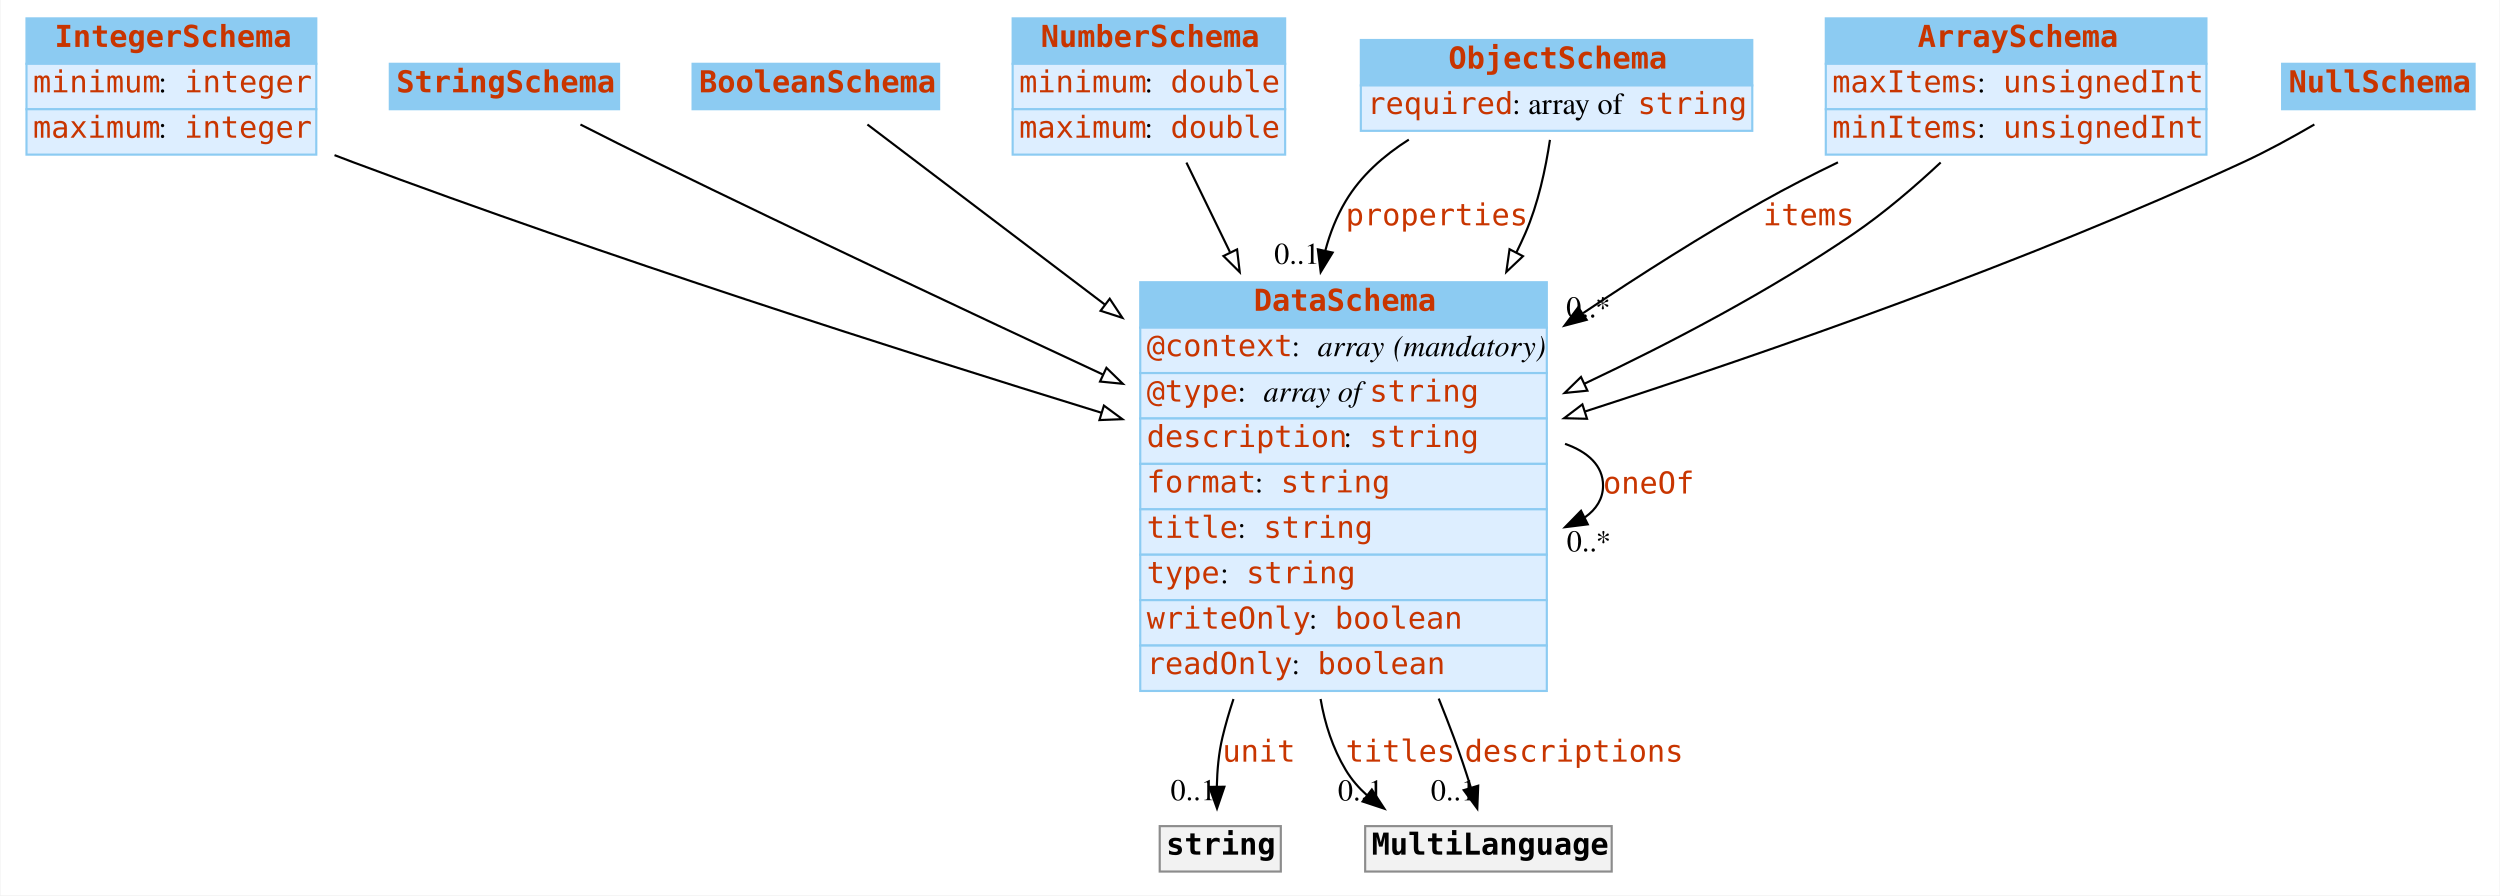
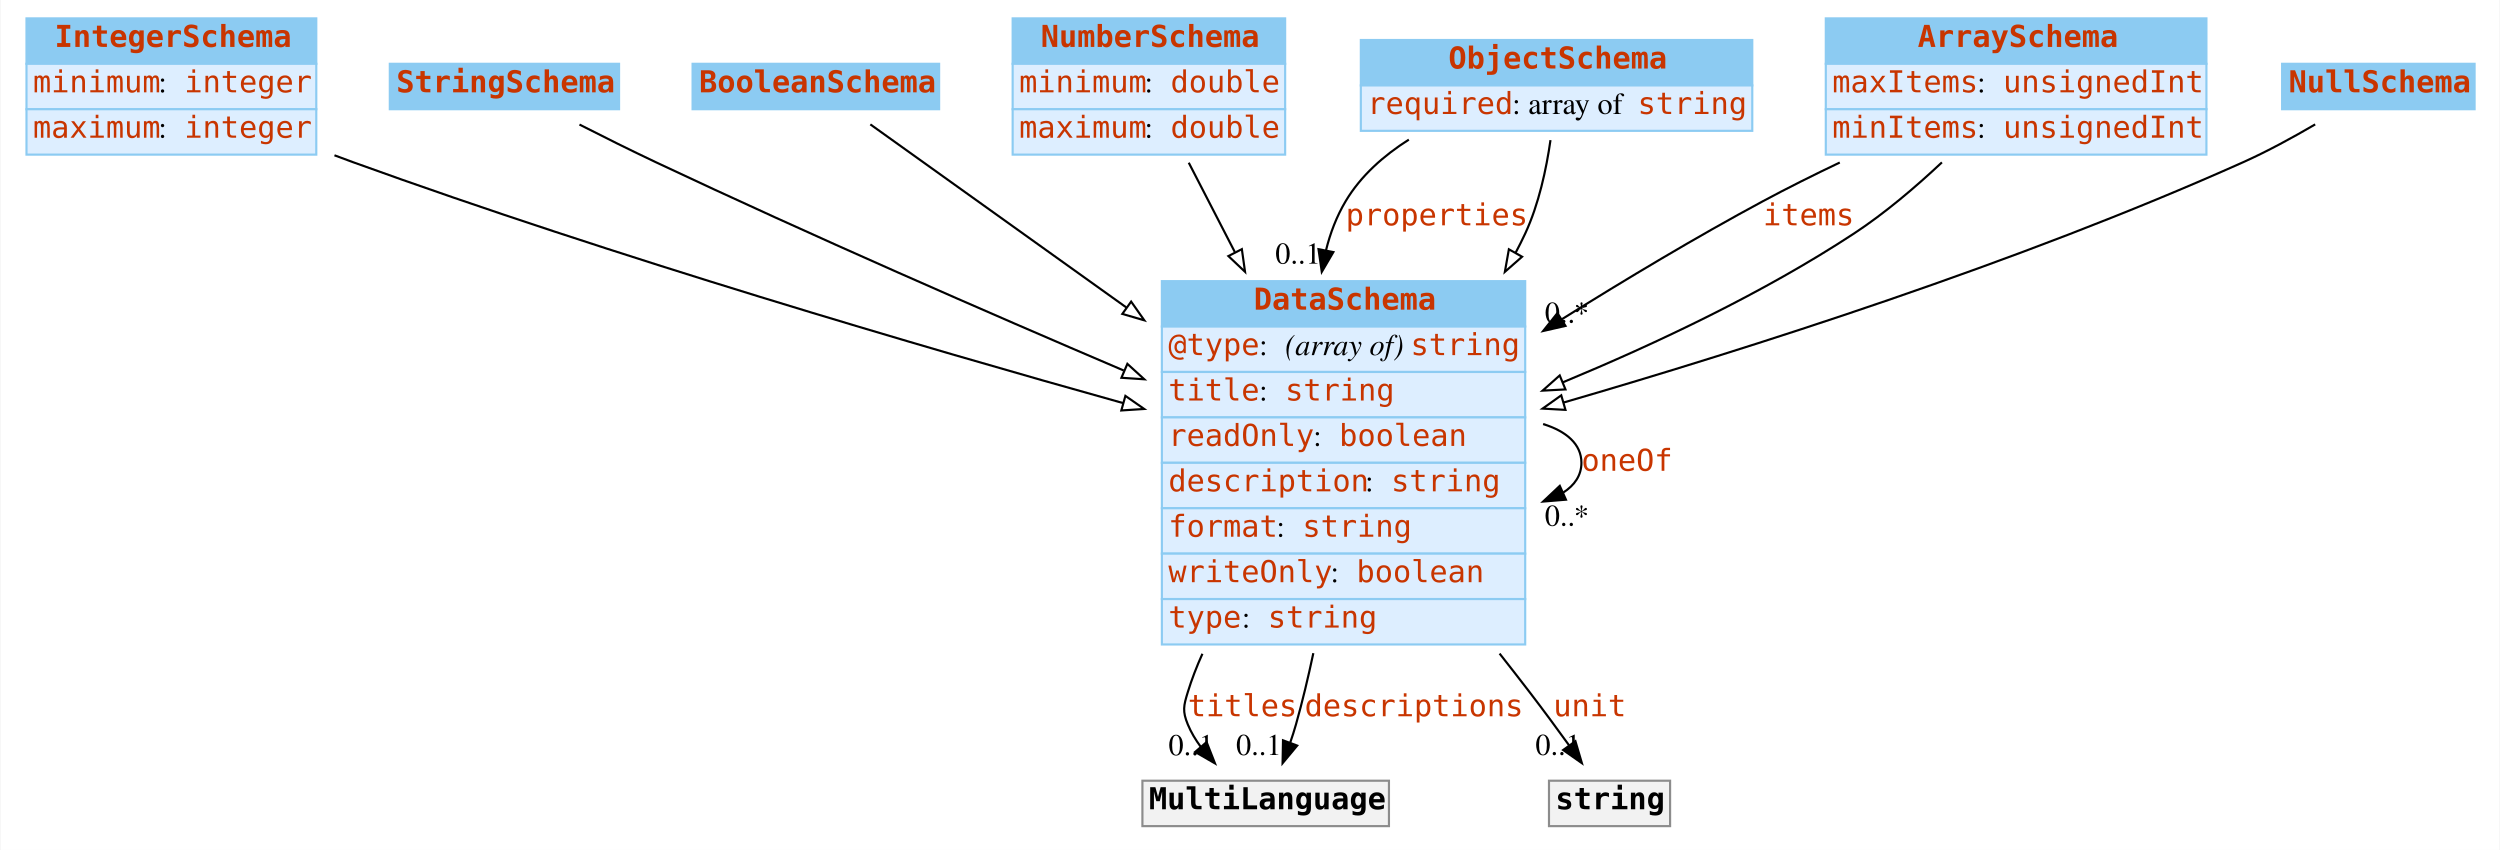
- <svg xmlns="http://www.w3.org/2000/svg" width="1156pt" height="414pt" viewBox="0.00 0.00 1155.50 414.00">
-   <g id="graph0" class="graph" transform="scale(1 1) rotate(0) translate(4 410)">
-     <polygon fill="#ffffff" stroke="transparent" points="-4,4 -4,-410 1151.5,-410 1151.5,4 -4,4" />
+ <svg xmlns="http://www.w3.org/2000/svg" width="1156pt" height="393pt" viewBox="0.00 0.00 1155.50 393.00">
+   <g id="graph0" class="graph" transform="scale(1 1) rotate(0) translate(4 389)">
+     <polygon fill="#ffffff" stroke="transparent" points="-4,4 -4,-389 1151.5,-389 1151.5,4 -4,4" />
    <g id="node1" class="node">
-       <polygon fill="#8ccbf2" stroke="transparent" points="8,-380.5 8,-401.5 142,-401.5 142,-380.5 8,-380.5" />
-       <polygon fill="none" stroke="#8ccbf2" points="8,-380.5 8,-401.5 142,-401.5 142,-380.5 8,-380.5" />
-       <text text-anchor="start" x="21" y="-388.3" font-family="mono" font-weight="bold" font-size="14.00" fill="#c83500">IntegerSchema</text>
-       <polygon fill="#ddeeff" stroke="transparent" points="8,-359.5 8,-380.5 142,-380.5 142,-359.5 8,-359.5" />
+       <polygon fill="#8ccbf2" stroke="transparent" points="8,-359.5 8,-380.5 142,-380.5 142,-359.5 8,-359.5" />
      <polygon fill="none" stroke="#8ccbf2" points="8,-359.5 8,-380.5 142,-380.5 142,-359.5 8,-359.5" />
-       <text text-anchor="start" x="11" y="-367.3" font-family="mono" font-size="14.00" fill="#c83500">minimum</text>
-       <text text-anchor="start" x="69" y="-367.3" font-family="Times,serif" font-size="14.00" fill="#000000"> : </text>
-       <text text-anchor="start" x="81" y="-367.3" font-family="mono" font-size="14.00" fill="#c83500">integer</text>
+       <text text-anchor="start" x="21" y="-367.3" font-family="mono" font-weight="bold" font-size="14.00" fill="#c83500">IntegerSchema</text>
      <polygon fill="#ddeeff" stroke="transparent" points="8,-338.5 8,-359.5 142,-359.5 142,-338.5 8,-338.5" />
      <polygon fill="none" stroke="#8ccbf2" points="8,-338.5 8,-359.5 142,-359.5 142,-338.5 8,-338.5" />
-       <text text-anchor="start" x="11" y="-346.3" font-family="mono" font-size="14.00" fill="#c83500">maximum</text>
+       <text text-anchor="start" x="11" y="-346.3" font-family="mono" font-size="14.00" fill="#c83500">minimum</text>
      <text text-anchor="start" x="69" y="-346.3" font-family="Times,serif" font-size="14.00" fill="#000000"> : </text>
      <text text-anchor="start" x="81" y="-346.3" font-family="mono" font-size="14.00" fill="#c83500">integer</text>
+       <polygon fill="#ddeeff" stroke="transparent" points="8,-317.5 8,-338.5 142,-338.5 142,-317.5 8,-317.5" />
+       <polygon fill="none" stroke="#8ccbf2" points="8,-317.5 8,-338.5 142,-338.5 142,-317.5 8,-317.5" />
+       <text text-anchor="start" x="11" y="-325.3" font-family="mono" font-size="14.00" fill="#c83500">maximum</text>
+       <text text-anchor="start" x="69" y="-325.3" font-family="Times,serif" font-size="14.00" fill="#000000"> : </text>
+       <text text-anchor="start" x="81" y="-325.3" font-family="mono" font-size="14.00" fill="#c83500">integer</text>
    </g>
    <g id="node8" class="node">
-       <polygon fill="#8ccbf2" stroke="transparent" points="523,-258.5 523,-279.5 711,-279.5 711,-258.5 523,-258.5" />
-       <polygon fill="none" stroke="#8ccbf2" points="523,-258.5 523,-279.5 711,-279.5 711,-258.5 523,-258.5" />
-       <text text-anchor="start" x="575.5" y="-266.3" font-family="mono" font-weight="bold" font-size="14.00" fill="#c83500">DataSchema</text>
-       <polygon fill="#ddeeff" stroke="transparent" points="523,-237.5 523,-258.5 711,-258.5 711,-237.5 523,-237.5" />
-       <polygon fill="none" stroke="#8ccbf2" points="523,-237.5 523,-258.5 711,-258.5 711,-237.5 523,-237.5" />
-       <text text-anchor="start" x="526" y="-245.3" font-family="mono" font-size="14.00" fill="#c83500">@context</text>
-       <text text-anchor="start" x="593" y="-245.3" font-family="Times,serif" font-size="14.00" fill="#000000"> : </text>
-       <text text-anchor="start" x="605" y="-245.3" font-family="Times,serif" font-style="italic" font-size="14.00" fill="#000000">array</text>
-       <text text-anchor="start" x="636" y="-245.3" font-family="Times,serif" font-size="14.00" fill="#000000"> </text>
-       <text text-anchor="start" x="640" y="-245.3" font-family="Times,serif" font-style="italic" font-size="14.00" fill="#000000">(mandatory)</text>
-       <polygon fill="#ddeeff" stroke="transparent" points="523,-216.5 523,-237.5 711,-237.5 711,-216.5 523,-216.5" />
-       <polygon fill="none" stroke="#8ccbf2" points="523,-216.5 523,-237.5 711,-237.5 711,-216.5 523,-216.5" />
-       <text text-anchor="start" x="526" y="-224.3" font-family="mono" font-size="14.00" fill="#c83500">@type</text>
-       <text text-anchor="start" x="568" y="-224.3" font-family="Times,serif" font-size="14.00" fill="#000000"> : </text>
-       <text text-anchor="start" x="580" y="-224.3" font-family="Times,serif" font-style="italic" font-size="14.00" fill="#000000">array of </text>
-       <text text-anchor="start" x="629" y="-224.3" font-family="mono" font-size="14.00" fill="#c83500">string</text>
-       <polygon fill="#ddeeff" stroke="transparent" points="523,-195.5 523,-216.5 711,-216.5 711,-195.5 523,-195.5" />
-       <polygon fill="none" stroke="#8ccbf2" points="523,-195.5 523,-216.5 711,-216.5 711,-195.5 523,-195.5" />
-       <text text-anchor="start" x="526" y="-203.3" font-family="mono" font-size="14.00" fill="#c83500">description</text>
-       <text text-anchor="start" x="617" y="-203.3" font-family="Times,serif" font-size="14.00" fill="#000000"> : </text>
-       <text text-anchor="start" x="629" y="-203.3" font-family="mono" font-size="14.00" fill="#c83500">string</text>
-       <polygon fill="#ddeeff" stroke="transparent" points="523,-174.5 523,-195.5 711,-195.5 711,-174.5 523,-174.5" />
-       <polygon fill="none" stroke="#8ccbf2" points="523,-174.5 523,-195.5 711,-195.5 711,-174.5 523,-174.5" />
-       <text text-anchor="start" x="526" y="-182.3" font-family="mono" font-size="14.00" fill="#c83500">format</text>
-       <text text-anchor="start" x="576" y="-182.3" font-family="Times,serif" font-size="14.00" fill="#000000"> : </text>
-       <text text-anchor="start" x="588" y="-182.3" font-family="mono" font-size="14.00" fill="#c83500">string</text>
-       <polygon fill="#ddeeff" stroke="transparent" points="523,-153.5 523,-174.5 711,-174.5 711,-153.5 523,-153.5" />
-       <polygon fill="none" stroke="#8ccbf2" points="523,-153.5 523,-174.5 711,-174.5 711,-153.5 523,-153.5" />
-       <text text-anchor="start" x="526" y="-161.3" font-family="mono" font-size="14.00" fill="#c83500">title</text>
-       <text text-anchor="start" x="568" y="-161.3" font-family="Times,serif" font-size="14.00" fill="#000000"> : </text>
-       <text text-anchor="start" x="580" y="-161.3" font-family="mono" font-size="14.00" fill="#c83500">string</text>
-       <polygon fill="#ddeeff" stroke="transparent" points="523,-132.5 523,-153.5 711,-153.5 711,-132.5 523,-132.5" />
-       <polygon fill="none" stroke="#8ccbf2" points="523,-132.5 523,-153.5 711,-153.5 711,-132.5 523,-132.5" />
-       <text text-anchor="start" x="526" y="-140.3" font-family="mono" font-size="14.00" fill="#c83500">type</text>
-       <text text-anchor="start" x="560" y="-140.3" font-family="Times,serif" font-size="14.00" fill="#000000"> : </text>
-       <text text-anchor="start" x="572" y="-140.3" font-family="mono" font-size="14.00" fill="#c83500">string</text>
-       <polygon fill="#ddeeff" stroke="transparent" points="523,-111.5 523,-132.5 711,-132.5 711,-111.5 523,-111.5" />
-       <polygon fill="none" stroke="#8ccbf2" points="523,-111.5 523,-132.5 711,-132.5 711,-111.5 523,-111.5" />
-       <text text-anchor="start" x="526" y="-119.3" font-family="mono" font-size="14.00" fill="#c83500">writeOnly</text>
-       <text text-anchor="start" x="601" y="-119.3" font-family="Times,serif" font-size="14.00" fill="#000000"> : </text>
-       <text text-anchor="start" x="613" y="-119.3" font-family="mono" font-size="14.00" fill="#c83500">boolean</text>
-       <polygon fill="#ddeeff" stroke="transparent" points="523,-90.5 523,-111.5 711,-111.5 711,-90.5 523,-90.5" />
-       <polygon fill="none" stroke="#8ccbf2" points="523,-90.5 523,-111.5 711,-111.5 711,-90.5 523,-90.5" />
-       <text text-anchor="start" x="526" y="-98.3" font-family="mono" font-size="14.00" fill="#c83500">readOnly</text>
-       <text text-anchor="start" x="593" y="-98.3" font-family="Times,serif" font-size="14.00" fill="#000000"> : </text>
-       <text text-anchor="start" x="605" y="-98.3" font-family="mono" font-size="14.00" fill="#c83500">boolean</text>
+       <polygon fill="#8ccbf2" stroke="transparent" points="533,-238 533,-259 701,-259 701,-238 533,-238" />
+       <polygon fill="none" stroke="#8ccbf2" points="533,-238 533,-259 701,-259 701,-238 533,-238" />
+       <text text-anchor="start" x="575.5" y="-245.8" font-family="mono" font-weight="bold" font-size="14.00" fill="#c83500">DataSchema</text>
+       <polygon fill="#ddeeff" stroke="transparent" points="533,-217 533,-238 701,-238 701,-217 533,-217" />
+       <polygon fill="none" stroke="#8ccbf2" points="533,-217 533,-238 701,-238 701,-217 533,-217" />
+       <text text-anchor="start" x="536" y="-224.8" font-family="mono" font-size="14.00" fill="#c83500">@type</text>
+       <text text-anchor="start" x="578" y="-224.8" font-family="Times,serif" font-size="14.00" fill="#000000"> : </text>
+       <text text-anchor="start" x="590" y="-224.8" font-family="Times,serif" font-style="italic" font-size="14.00" fill="#000000">(array of) </text>
+       <text text-anchor="start" x="648" y="-224.8" font-family="mono" font-size="14.00" fill="#c83500">string</text>
+       <polygon fill="#ddeeff" stroke="transparent" points="533,-196 533,-217 701,-217 701,-196 533,-196" />
+       <polygon fill="none" stroke="#8ccbf2" points="533,-196 533,-217 701,-217 701,-196 533,-196" />
+       <text text-anchor="start" x="536" y="-203.8" font-family="mono" font-size="14.00" fill="#c83500">title</text>
+       <text text-anchor="start" x="578" y="-203.8" font-family="Times,serif" font-size="14.00" fill="#000000"> : </text>
+       <text text-anchor="start" x="590" y="-203.8" font-family="mono" font-size="14.00" fill="#c83500">string</text>
+       <polygon fill="#ddeeff" stroke="transparent" points="533,-175 533,-196 701,-196 701,-175 533,-175" />
+       <polygon fill="none" stroke="#8ccbf2" points="533,-175 533,-196 701,-196 701,-175 533,-175" />
+       <text text-anchor="start" x="536" y="-182.8" font-family="mono" font-size="14.00" fill="#c83500">readOnly</text>
+       <text text-anchor="start" x="603" y="-182.8" font-family="Times,serif" font-size="14.00" fill="#000000"> : </text>
+       <text text-anchor="start" x="615" y="-182.8" font-family="mono" font-size="14.00" fill="#c83500">boolean</text>
+       <polygon fill="#ddeeff" stroke="transparent" points="533,-154 533,-175 701,-175 701,-154 533,-154" />
+       <polygon fill="none" stroke="#8ccbf2" points="533,-154 533,-175 701,-175 701,-154 533,-154" />
+       <text text-anchor="start" x="536" y="-161.8" font-family="mono" font-size="14.00" fill="#c83500">description</text>
+       <text text-anchor="start" x="627" y="-161.8" font-family="Times,serif" font-size="14.00" fill="#000000"> : </text>
+       <text text-anchor="start" x="639" y="-161.8" font-family="mono" font-size="14.00" fill="#c83500">string</text>
+       <polygon fill="#ddeeff" stroke="transparent" points="533,-133 533,-154 701,-154 701,-133 533,-133" />
+       <polygon fill="none" stroke="#8ccbf2" points="533,-133 533,-154 701,-154 701,-133 533,-133" />
+       <text text-anchor="start" x="536" y="-140.8" font-family="mono" font-size="14.00" fill="#c83500">format</text>
+       <text text-anchor="start" x="586" y="-140.8" font-family="Times,serif" font-size="14.00" fill="#000000"> : </text>
+       <text text-anchor="start" x="598" y="-140.8" font-family="mono" font-size="14.00" fill="#c83500">string</text>
+       <polygon fill="#ddeeff" stroke="transparent" points="533,-112 533,-133 701,-133 701,-112 533,-112" />
+       <polygon fill="none" stroke="#8ccbf2" points="533,-112 533,-133 701,-133 701,-112 533,-112" />
+       <text text-anchor="start" x="536" y="-119.8" font-family="mono" font-size="14.00" fill="#c83500">writeOnly</text>
+       <text text-anchor="start" x="611" y="-119.8" font-family="Times,serif" font-size="14.00" fill="#000000"> : </text>
+       <text text-anchor="start" x="623" y="-119.8" font-family="mono" font-size="14.00" fill="#c83500">boolean</text>
+       <polygon fill="#ddeeff" stroke="transparent" points="533,-91 533,-112 701,-112 701,-91 533,-91" />
+       <polygon fill="none" stroke="#8ccbf2" points="533,-91 533,-112 701,-112 701,-91 533,-91" />
+       <text text-anchor="start" x="536" y="-98.8" font-family="mono" font-size="14.00" fill="#c83500">type</text>
+       <text text-anchor="start" x="570" y="-98.8" font-family="Times,serif" font-size="14.00" fill="#000000"> : </text>
+       <text text-anchor="start" x="582" y="-98.8" font-family="mono" font-size="14.00" fill="#c83500">string</text>
+     </g>
+     <g id="edge9" class="edge">
+       <path fill="none" stroke="#000000" d="M150.408,-317.19C153.3,-316.091 156.171,-315.024 159,-314 279.743,-270.3 421.602,-228.71 515.087,-202.605" />
+       <polygon fill="#ffffff" stroke="#000000" points="516.133,-205.947 524.827,-199.892 514.255,-199.204 516.133,-205.947" />
+     </g>
+     <g id="node2" class="node">
+       <polygon fill="#8ccbf2" stroke="transparent" points="176,-338.5 176,-359.5 282,-359.5 282,-338.5 176,-338.5" />
+       <polygon fill="none" stroke="#8ccbf2" points="176,-338.5 176,-359.5 282,-359.5 282,-338.5 176,-338.5" />
+       <text text-anchor="start" x="179" y="-346.3" font-family="mono" font-weight="bold" font-size="14.00" fill="#c83500">StringSchema</text>
+     </g>
+     <g id="edge13" class="edge">
+       <path fill="none" stroke="#000000" d="M263.7,-331.408C274.9,-325.702 287.415,-319.464 299,-314 370.66,-280.201 452.608,-244.449 515.366,-217.669" />
+       <polygon fill="#ffffff" stroke="#000000" points="517.047,-220.757 524.875,-213.617 514.303,-214.317 517.047,-220.757" />
+     </g>
+     <g id="node3" class="node">
+       <polygon fill="#8ccbf2" stroke="transparent" points="316,-338.5 316,-359.5 430,-359.5 430,-338.5 316,-338.5" />
+       <polygon fill="none" stroke="#8ccbf2" points="316,-338.5 316,-359.5 430,-359.5 430,-338.5 316,-338.5" />
+       <text text-anchor="start" x="319" y="-346.3" font-family="mono" font-weight="bold" font-size="14.00" fill="#c83500">BooleanSchema</text>
+     </g>
+     <g id="edge11" class="edge">
+       <path fill="none" stroke="#000000" d="M398.193,-331.483C426.219,-311.44 473.265,-277.794 516.567,-246.826" />
+       <polygon fill="#ffffff" stroke="#000000" points="518.789,-249.54 524.887,-240.876 514.717,-243.846 518.789,-249.54" />
+     </g>
+     <g id="node4" class="node">
+       <polygon fill="#8ccbf2" stroke="transparent" points="464,-359.5 464,-380.5 590,-380.5 590,-359.5 464,-359.5" />
+       <polygon fill="none" stroke="#8ccbf2" points="464,-359.5 464,-380.5 590,-380.5 590,-359.5 464,-359.5" />
+       <text text-anchor="start" x="477" y="-367.3" font-family="mono" font-weight="bold" font-size="14.00" fill="#c83500">NumberSchema</text>
+       <polygon fill="#ddeeff" stroke="transparent" points="464,-338.5 464,-359.5 590,-359.5 590,-338.5 464,-338.5" />
+       <polygon fill="none" stroke="#8ccbf2" points="464,-338.5 464,-359.5 590,-359.5 590,-338.5 464,-338.5" />
+       <text text-anchor="start" x="467" y="-346.3" font-family="mono" font-size="14.00" fill="#c83500">minimum</text>
+       <text text-anchor="start" x="525" y="-346.3" font-family="Times,serif" font-size="14.00" fill="#000000"> : </text>
+       <text text-anchor="start" x="537" y="-346.3" font-family="mono" font-size="14.00" fill="#c83500">double</text>
+       <polygon fill="#ddeeff" stroke="transparent" points="464,-317.5 464,-338.5 590,-338.5 590,-317.5 464,-317.5" />
+       <polygon fill="none" stroke="#8ccbf2" points="464,-317.5 464,-338.5 590,-338.5 590,-317.5 464,-317.5" />
+       <text text-anchor="start" x="467" y="-325.3" font-family="mono" font-size="14.00" fill="#c83500">maximum</text>
+       <text text-anchor="start" x="525" y="-325.3" font-family="Times,serif" font-size="14.00" fill="#000000"> : </text>
+       <text text-anchor="start" x="537" y="-325.3" font-family="mono" font-size="14.00" fill="#c83500">double</text>
    </g>
    <g id="edge8" class="edge">
-       <path fill="none" stroke="#000000" d="M150.436,-338.265C153.32,-337.146 156.182,-336.053 159,-335 275.723,-291.374 411.699,-247.894 504.991,-219.165" />
-       <polygon fill="#ffffff" stroke="#000000" points="506.202,-222.454 514.732,-216.171 504.145,-215.763 506.202,-222.454" />
+       <path fill="none" stroke="#000000" d="M545.43,-313.766C551.733,-301.545 559.12,-287.224 566.71,-272.507" />
+       <polygon fill="#ffffff" stroke="#000000" points="569.981,-273.8 571.454,-263.308 563.76,-270.592 569.981,-273.8" />
    </g>
-     <g id="node2" class="node">
-       <polygon fill="#8ccbf2" stroke="transparent" points="176,-359.5 176,-380.5 282,-380.5 282,-359.5 176,-359.5" />
-       <polygon fill="none" stroke="#8ccbf2" points="176,-359.5 176,-380.5 282,-380.5 282,-359.5 176,-359.5" />
-       <text text-anchor="start" x="179" y="-367.3" font-family="mono" font-weight="bold" font-size="14.00" fill="#c83500">StringSchema</text>
+     <g id="node5" class="node">
+       <polygon fill="#8ccbf2" stroke="transparent" points="625,-349.5 625,-370.5 806,-370.5 806,-349.5 625,-349.5" />
+       <polygon fill="none" stroke="#8ccbf2" points="625,-349.5 625,-370.5 806,-370.5 806,-349.5 625,-349.5" />
+       <text text-anchor="start" x="665.5" y="-357.3" font-family="mono" font-weight="bold" font-size="14.00" fill="#c83500">ObjectSchema</text>
+       <polygon fill="#ddeeff" stroke="transparent" points="625,-328.5 625,-349.5 806,-349.5 806,-328.5 625,-328.5" />
+       <polygon fill="none" stroke="#8ccbf2" points="625,-328.5 625,-349.5 806,-349.5 806,-328.5 625,-328.5" />
+       <text text-anchor="start" x="628" y="-336.3" font-family="mono" font-size="14.00" fill="#c83500">required</text>
+       <text text-anchor="start" x="695" y="-336.3" font-family="Times,serif" font-size="14.00" fill="#000000"> : array of </text>
+       <text text-anchor="start" x="753" y="-336.3" font-family="mono" font-size="14.00" fill="#c83500">string</text>
    </g>
-     <g id="edge13" class="edge">
-       <path fill="none" stroke="#000000" d="M264.149,-352.416C275.262,-346.768 287.613,-340.562 299,-335 367.301,-301.635 444.45,-265.332 505.653,-236.855" />
-       <polygon fill="#ffffff" stroke="#000000" points="507.357,-239.923 514.949,-232.533 504.406,-233.576 507.357,-239.923" />
-     </g>
-     <g id="node3" class="node">
-       <polygon fill="#8ccbf2" stroke="transparent" points="316,-359.5 316,-380.5 430,-380.5 430,-359.5 316,-359.5" />
-       <polygon fill="none" stroke="#8ccbf2" points="316,-359.5 316,-380.5 430,-380.5 430,-359.5 316,-359.5" />
-       <text text-anchor="start" x="319" y="-367.3" font-family="mono" font-weight="bold" font-size="14.00" fill="#c83500">BooleanSchema</text>
-     </g>
-     <g id="edge11" class="edge">
-       <path fill="none" stroke="#000000" d="M396.84,-352.425C422.584,-332.905 465.448,-300.406 506.548,-269.245" />
-       <polygon fill="#ffffff" stroke="#000000" points="508.885,-271.865 514.739,-263.034 504.655,-266.287 508.885,-271.865" />
-     </g>
-     <g id="node4" class="node">
-       <polygon fill="#8ccbf2" stroke="transparent" points="464,-380.5 464,-401.5 590,-401.5 590,-380.5 464,-380.5" />
-       <polygon fill="none" stroke="#8ccbf2" points="464,-380.5 464,-401.5 590,-401.5 590,-380.5 464,-380.5" />
-       <text text-anchor="start" x="477" y="-388.3" font-family="mono" font-weight="bold" font-size="14.00" fill="#c83500">NumberSchema</text>
-       <polygon fill="#ddeeff" stroke="transparent" points="464,-359.5 464,-380.5 590,-380.5 590,-359.5 464,-359.5" />
-       <polygon fill="none" stroke="#8ccbf2" points="464,-359.5 464,-380.5 590,-380.5 590,-359.5 464,-359.5" />
-       <text text-anchor="start" x="467" y="-367.3" font-family="mono" font-size="14.00" fill="#c83500">minimum</text>
-       <text text-anchor="start" x="525" y="-367.3" font-family="Times,serif" font-size="14.00" fill="#000000"> : </text>
-       <text text-anchor="start" x="537" y="-367.3" font-family="mono" font-size="14.00" fill="#c83500">double</text>
-       <polygon fill="#ddeeff" stroke="transparent" points="464,-338.5 464,-359.5 590,-359.5 590,-338.5 464,-338.5" />
-       <polygon fill="none" stroke="#8ccbf2" points="464,-338.5 464,-359.5 590,-359.5 590,-338.5 464,-338.5" />
-       <text text-anchor="start" x="467" y="-346.3" font-family="mono" font-size="14.00" fill="#c83500">maximum</text>
-       <text text-anchor="start" x="525" y="-346.3" font-family="Times,serif" font-size="14.00" fill="#000000"> : </text>
-       <text text-anchor="start" x="537" y="-346.3" font-family="mono" font-size="14.00" fill="#c83500">double</text>
+     <g id="edge1" class="edge">
+       <path fill="none" stroke="#000000" d="M647.198,-324.439C635.566,-317.067 624.991,-307.729 618,-296 613.794,-288.944 610.85,-281.221 608.88,-273.198" />
+       <polygon fill="#000000" stroke="#000000" points="612.296,-272.431 606.941,-263.289 605.427,-273.775 612.296,-272.431" />
+       <text text-anchor="start" x="618" y="-284.8" font-family="mono" font-size="14.00" fill="#c83500">properties</text>
+       <text text-anchor="middle" x="595.941" y="-267.089" font-family="Times,serif" font-size="14.00" fill="#000000">0..1</text>
    </g>
    <g id="edge10" class="edge">
-       <path fill="none" stroke="#000000" d="M544.353,-334.83C550.275,-322.657 557.24,-308.34 564.472,-293.474" />
-       <polygon fill="#ffffff" stroke="#000000" points="567.775,-294.685 569.003,-284.161 561.481,-291.622 567.775,-294.685" />
-     </g>
-     <g id="node5" class="node">
-       <polygon fill="#8ccbf2" stroke="transparent" points="625,-370.5 625,-391.5 806,-391.5 806,-370.5 625,-370.5" />
-       <polygon fill="none" stroke="#8ccbf2" points="625,-370.5 625,-391.5 806,-391.5 806,-370.5 625,-370.5" />
-       <text text-anchor="start" x="665.5" y="-378.3" font-family="mono" font-weight="bold" font-size="14.00" fill="#c83500">ObjectSchema</text>
-       <polygon fill="#ddeeff" stroke="transparent" points="625,-349.5 625,-370.5 806,-370.5 806,-349.5 625,-349.5" />
-       <polygon fill="none" stroke="#8ccbf2" points="625,-349.5 625,-370.5 806,-370.5 806,-349.5 625,-349.5" />
-       <text text-anchor="start" x="628" y="-357.3" font-family="mono" font-size="14.00" fill="#c83500">required</text>
-       <text text-anchor="start" x="695" y="-357.3" font-family="Times,serif" font-size="14.00" fill="#000000"> : array of </text>
-       <text text-anchor="start" x="753" y="-357.3" font-family="mono" font-size="14.00" fill="#c83500">string</text>
-     </g>
-     <g id="edge1" class="edge">
-       <path fill="none" stroke="#000000" d="M647.192,-345.442C635.56,-338.071 624.987,-328.731 618,-317 613.764,-309.888 610.708,-302.153 608.582,-294.114" />
-       <polygon fill="#000000" stroke="#000000" points="611.969,-293.213 606.435,-284.178 605.127,-294.692 611.969,-293.213" />
-       <text text-anchor="start" x="618" y="-305.8" font-family="mono" font-size="14.00" fill="#c83500">properties</text>
-       <text text-anchor="middle" x="595.435" y="-287.978" font-family="Times,serif" font-size="14.00" fill="#000000">0..1</text>
-     </g>
-     <g id="edge9" class="edge">
-       <path fill="none" stroke="#000000" d="M712.444,-345.316C710.46,-332.021 706.994,-315.674 701,-302 699.739,-299.124 698.399,-296.249 696.991,-293.382" />
-       <polygon fill="#ffffff" stroke="#000000" points="699.976,-291.535 692.273,-284.261 693.758,-294.751 699.976,-291.535" />
+       <path fill="none" stroke="#000000" d="M712.694,-324.203C710.782,-310.876 707.303,-294.534 701,-281 699.612,-278.02 698.125,-275.049 696.553,-272.095" />
+       <polygon fill="#ffffff" stroke="#000000" points="699.554,-270.29 691.6,-263.291 693.453,-273.722 699.554,-270.29" />
    </g>
    <g id="node6" class="node">
-       <polygon fill="#8ccbf2" stroke="transparent" points="840,-380.5 840,-401.5 1016,-401.5 1016,-380.5 840,-380.5" />
-       <polygon fill="none" stroke="#8ccbf2" points="840,-380.5 840,-401.5 1016,-401.5 1016,-380.5 840,-380.5" />
-       <text text-anchor="start" x="882.5" y="-388.3" font-family="mono" font-weight="bold" font-size="14.00" fill="#c83500">ArraySchema</text>
-       <polygon fill="#ddeeff" stroke="transparent" points="840,-359.5 840,-380.5 1016,-380.5 1016,-359.5 840,-359.5" />
+       <polygon fill="#8ccbf2" stroke="transparent" points="840,-359.5 840,-380.5 1016,-380.5 1016,-359.5 840,-359.5" />
      <polygon fill="none" stroke="#8ccbf2" points="840,-359.5 840,-380.5 1016,-380.5 1016,-359.5 840,-359.5" />
-       <text text-anchor="start" x="843" y="-367.3" font-family="mono" font-size="14.00" fill="#c83500">maxItems</text>
-       <text text-anchor="start" x="910" y="-367.3" font-family="Times,serif" font-size="14.00" fill="#000000"> : </text>
-       <text text-anchor="start" x="922" y="-367.3" font-family="mono" font-size="14.00" fill="#c83500">unsignedInt</text>
+       <text text-anchor="start" x="882.5" y="-367.3" font-family="mono" font-weight="bold" font-size="14.00" fill="#c83500">ArraySchema</text>
      <polygon fill="#ddeeff" stroke="transparent" points="840,-338.5 840,-359.5 1016,-359.5 1016,-338.5 840,-338.5" />
      <polygon fill="none" stroke="#8ccbf2" points="840,-338.5 840,-359.5 1016,-359.5 1016,-338.5 840,-338.5" />
-       <text text-anchor="start" x="843" y="-346.3" font-family="mono" font-size="14.00" fill="#c83500">minItems</text>
+       <text text-anchor="start" x="843" y="-346.3" font-family="mono" font-size="14.00" fill="#c83500">maxItems</text>
      <text text-anchor="start" x="910" y="-346.3" font-family="Times,serif" font-size="14.00" fill="#000000"> : </text>
      <text text-anchor="start" x="922" y="-346.3" font-family="mono" font-size="14.00" fill="#c83500">unsignedInt</text>
+       <polygon fill="#ddeeff" stroke="transparent" points="840,-317.5 840,-338.5 1016,-338.5 1016,-317.5 840,-317.5" />
+       <polygon fill="none" stroke="#8ccbf2" points="840,-317.5 840,-338.5 1016,-338.5 1016,-317.5 840,-317.5" />
+       <text text-anchor="start" x="843" y="-325.3" font-family="mono" font-size="14.00" fill="#c83500">minItems</text>
+       <text text-anchor="start" x="910" y="-325.3" font-family="Times,serif" font-size="14.00" fill="#000000"> : </text>
+       <text text-anchor="start" x="922" y="-325.3" font-family="mono" font-size="14.00" fill="#c83500">unsignedInt</text>
    </g>
    <g id="edge2" class="edge">
-       <path fill="none" stroke="#000000" d="M845.622,-334.938C833.843,-329.247 822,-323.186 811,-317 783.318,-301.433 754.482,-283.134 727.769,-265.216" />
-       <polygon fill="#000000" stroke="#000000" points="729.422,-262.109 719.175,-259.416 725.506,-267.911 729.422,-262.109" />
-       <text text-anchor="start" x="811" y="-305.8" font-family="mono" font-size="14.00" fill="#c83500">items</text>
-       <text text-anchor="middle" x="730.175" y="-263.216" font-family="Times,serif" font-size="14.00" fill="#000000">0..*</text>
+       <path fill="none" stroke="#000000" d="M846.459,-313.853C834.445,-308.13 822.312,-302.081 811,-296 780.133,-279.406 747.484,-259.867 717.952,-241.387" />
+       <polygon fill="#000000" stroke="#000000" points="719.631,-238.309 709.302,-235.949 715.905,-244.235 719.631,-238.309" />
+       <text text-anchor="start" x="811" y="-284.8" font-family="mono" font-size="14.00" fill="#c83500">items</text>
+       <text text-anchor="middle" x="720.302" y="-239.749" font-family="Times,serif" font-size="14.00" fill="#000000">0..*</text>
    </g>
    <g id="edge7" class="edge">
-       <path fill="none" stroke="#000000" d="M893.111,-334.865C881.02,-323.57 866.978,-311.55 853,-302 814.417,-275.641 768.999,-251.75 728.363,-232.562" />
-       <polygon fill="#ffffff" stroke="#000000" points="729.772,-229.357 719.231,-228.291 726.806,-235.698 729.772,-229.357" />
+       <path fill="none" stroke="#000000" d="M893.689,-313.918C881.528,-302.499 867.297,-290.39 853,-281 811.379,-253.663 761.546,-230.124 718.42,-212.22" />
+       <polygon fill="#ffffff" stroke="#000000" points="719.621,-208.929 709.041,-208.37 716.963,-215.405 719.621,-208.929" />
    </g>
    <g id="node7" class="node">
-       <polygon fill="#8ccbf2" stroke="transparent" points="1051,-359.5 1051,-380.5 1140,-380.5 1140,-359.5 1051,-359.5" />
-       <polygon fill="none" stroke="#8ccbf2" points="1051,-359.5 1051,-380.5 1140,-380.5 1140,-359.5 1051,-359.5" />
-       <text text-anchor="start" x="1054" y="-367.3" font-family="mono" font-weight="bold" font-size="14.00" fill="#c83500">NullSchema</text>
+       <polygon fill="#8ccbf2" stroke="transparent" points="1051,-338.5 1051,-359.5 1140,-359.5 1140,-338.5 1051,-338.5" />
+       <polygon fill="none" stroke="#8ccbf2" points="1051,-338.5 1051,-359.5 1140,-359.5 1140,-338.5 1051,-338.5" />
+       <text text-anchor="start" x="1054" y="-346.3" font-family="mono" font-weight="bold" font-size="14.00" fill="#c83500">NullSchema</text>
    </g>
    <g id="edge12" class="edge">
-       <path fill="none" stroke="#000000" d="M1065.913,-352.446C1055.708,-346.491 1044.036,-340.095 1033,-335 932.698,-288.694 813.66,-247.194 728.673,-219.736" />
-       <polygon fill="#ffffff" stroke="#000000" points="729.593,-216.356 719.002,-216.625 727.449,-223.019 729.593,-216.356" />
+       <path fill="none" stroke="#000000" d="M1066.289,-331.486C1056.017,-325.468 1044.206,-319.021 1033,-314 928.952,-267.38 804.308,-227.744 718.753,-202.871" />
+       <polygon fill="#ffffff" stroke="#000000" points="719.618,-199.478 709.039,-200.061 717.673,-206.202 719.618,-199.478" />
    </g>
    <g id="edge5" class="edge">
-       <path fill="none" stroke="#000000" d="M719.418,-204.764C730.134,-201.003 737,-194.582 737,-185.5 737,-179.398 733.9,-174.497 728.616,-170.797" />
-       <polygon fill="#000000" stroke="#000000" points="729.932,-167.543 719.418,-166.236 726.822,-173.814 729.932,-167.543" />
-       <text text-anchor="start" x="737" y="-181.8" font-family="mono" font-size="14.00" fill="#c83500">oneOf</text>
-       <text text-anchor="middle" x="730.418" y="-155.036" font-family="Times,serif" font-size="14.00" fill="#000000">0..*</text>
+       <path fill="none" stroke="#000000" d="M709.282,-192.923C720.016,-189.615 727,-183.641 727,-175 727,-169.195 723.847,-164.593 718.523,-161.195" />
+       <polygon fill="#000000" stroke="#000000" points="719.841,-157.95 709.282,-157.077 716.992,-164.344 719.841,-157.95" />
+       <text text-anchor="start" x="727" y="-171.3" font-family="mono" font-size="14.00" fill="#c83500">oneOf</text>
+       <text text-anchor="middle" x="720.282" y="-145.877" font-family="Times,serif" font-size="14.00" fill="#000000">0..*</text>
    </g>
    <g id="node9" class="node">
-       <polygon fill="#f2f2f2" stroke="transparent" points="532,-7 532,-28 588,-28 588,-7 532,-7" />
-       <polygon fill="none" stroke="#8c8c8c" points="532,-7 532,-28 588,-28 588,-7 532,-7" />
-       <text text-anchor="start" x="535" y="-14.8" font-family="mono" font-weight="bold" font-size="14.00" fill="#000000">string</text>
+       <polygon fill="#f2f2f2" stroke="transparent" points="524,-7 524,-28 638,-28 638,-7 524,-7" />
+       <polygon fill="none" stroke="#8c8c8c" points="524,-7 524,-28 638,-28 638,-7 524,-7" />
+       <text text-anchor="start" x="527" y="-14.8" font-family="mono" font-weight="bold" font-size="14.00" fill="#000000">MultiLanguage</text>
    </g>
    <g id="edge3" class="edge">
-       <path fill="none" stroke="#000000" d="M566.108,-86.764C564.135,-80.841 562.404,-74.894 561,-69 559.27,-61.739 558.571,-53.732 558.412,-46.256" />
-       <polygon fill="#000000" stroke="#000000" points="561.912,-46.203 558.494,-36.175 554.912,-46.146 561.912,-46.203" />
-       <text text-anchor="start" x="561" y="-57.8" font-family="mono" font-size="14.00" fill="#c83500">unit</text>
-       <text text-anchor="middle" x="547.494" y="-39.975" font-family="Times,serif" font-size="14.00" fill="#000000">0..1</text>
+       <path fill="none" stroke="#000000" d="M551.752,-86.695C549.123,-80.874 546.831,-74.954 545,-69 543.04,-62.628 542.449,-60.159 545,-54 546.517,-50.338 548.607,-46.854 551.023,-43.599" />
+       <polygon fill="#000000" stroke="#000000" points="553.688,-45.868 557.559,-36.005 548.383,-41.301 553.688,-45.868" />
+       <text text-anchor="start" x="545" y="-57.8" font-family="mono" font-size="14.00" fill="#c83500">titles</text>
+       <text text-anchor="middle" x="546.559" y="-39.805" font-family="Times,serif" font-size="14.00" fill="#000000">0..1</text>
+     </g>
+     <g id="edge6" class="edge">
+       <path fill="none" stroke="#000000" d="M603.037,-86.978C600.667,-75.803 597.99,-64.582 595,-54 594.214,-51.217 593.295,-48.35 592.311,-45.506" />
+       <polygon fill="#000000" stroke="#000000" points="595.574,-44.239 588.81,-36.084 589.012,-46.677 595.574,-44.239" />
+       <text text-anchor="start" x="599" y="-57.8" font-family="mono" font-size="14.00" fill="#c83500">descriptions</text>
+       <text text-anchor="middle" x="577.81" y="-39.884" font-family="Times,serif" font-size="14.00" fill="#000000">0..1</text>
    </g>
    <g id="node10" class="node">
-       <polygon fill="#f2f2f2" stroke="transparent" points="627,-7 627,-28 741,-28 741,-7 627,-7" />
-       <polygon fill="none" stroke="#8c8c8c" points="627,-7 627,-28 741,-28 741,-7 627,-7" />
-       <text text-anchor="start" x="630" y="-14.8" font-family="mono" font-weight="bold" font-size="14.00" fill="#000000">MultiLanguage</text>
+       <polygon fill="#f2f2f2" stroke="transparent" points="712,-7 712,-28 768,-28 768,-7 712,-7" />
+       <polygon fill="none" stroke="#8c8c8c" points="712,-7 712,-28 768,-28 768,-7 712,-7" />
+       <text text-anchor="start" x="715" y="-14.8" font-family="mono" font-weight="bold" font-size="14.00" fill="#000000">string</text>
    </g>
    <g id="edge4" class="edge">
-       <path fill="none" stroke="#000000" d="M606.389,-86.795C608.38,-75.218 612.018,-63.99 618,-54 620.656,-49.565 624.07,-45.64 627.944,-42.174" />
-       <polygon fill="#000000" stroke="#000000" points="630.095,-44.935 635.882,-36.061 625.824,-39.389 630.095,-44.935" />
-       <text text-anchor="start" x="618" y="-57.8" font-family="mono" font-size="14.00" fill="#c83500">titles</text>
-       <text text-anchor="middle" x="624.882" y="-39.861" font-family="Times,serif" font-size="14.00" fill="#000000">0..1</text>
-     </g>
-     <g id="edge6" class="edge">
-       <path fill="none" stroke="#000000" d="M661.016,-86.972C663.446,-80.918 665.793,-74.893 668,-69 670.774,-61.592 673.475,-53.462 675.844,-45.912" />
-       <polygon fill="#000000" stroke="#000000" points="679.267,-46.686 678.844,-36.1 672.573,-44.64 679.267,-46.686" />
-       <text text-anchor="start" x="673" y="-57.8" font-family="mono" font-size="14.00" fill="#c83500">descriptions</text>
-       <text text-anchor="middle" x="667.844" y="-39.9" font-family="Times,serif" font-size="14.00" fill="#000000">0..1</text>
+       <path fill="none" stroke="#000000" d="M689.157,-86.792C693.876,-80.798 698.527,-74.828 703,-69 709.065,-61.098 715.497,-52.364 721.267,-44.391" />
+       <polygon fill="#000000" stroke="#000000" points="724.223,-46.275 727.22,-36.112 718.54,-42.188 724.223,-46.275" />
+       <text text-anchor="start" x="714" y="-57.8" font-family="mono" font-size="14.00" fill="#c83500">unit</text>
+       <text text-anchor="middle" x="716.22" y="-39.913" font-family="Times,serif" font-size="14.00" fill="#000000">0..1</text>
    </g>
  </g>
</svg>
